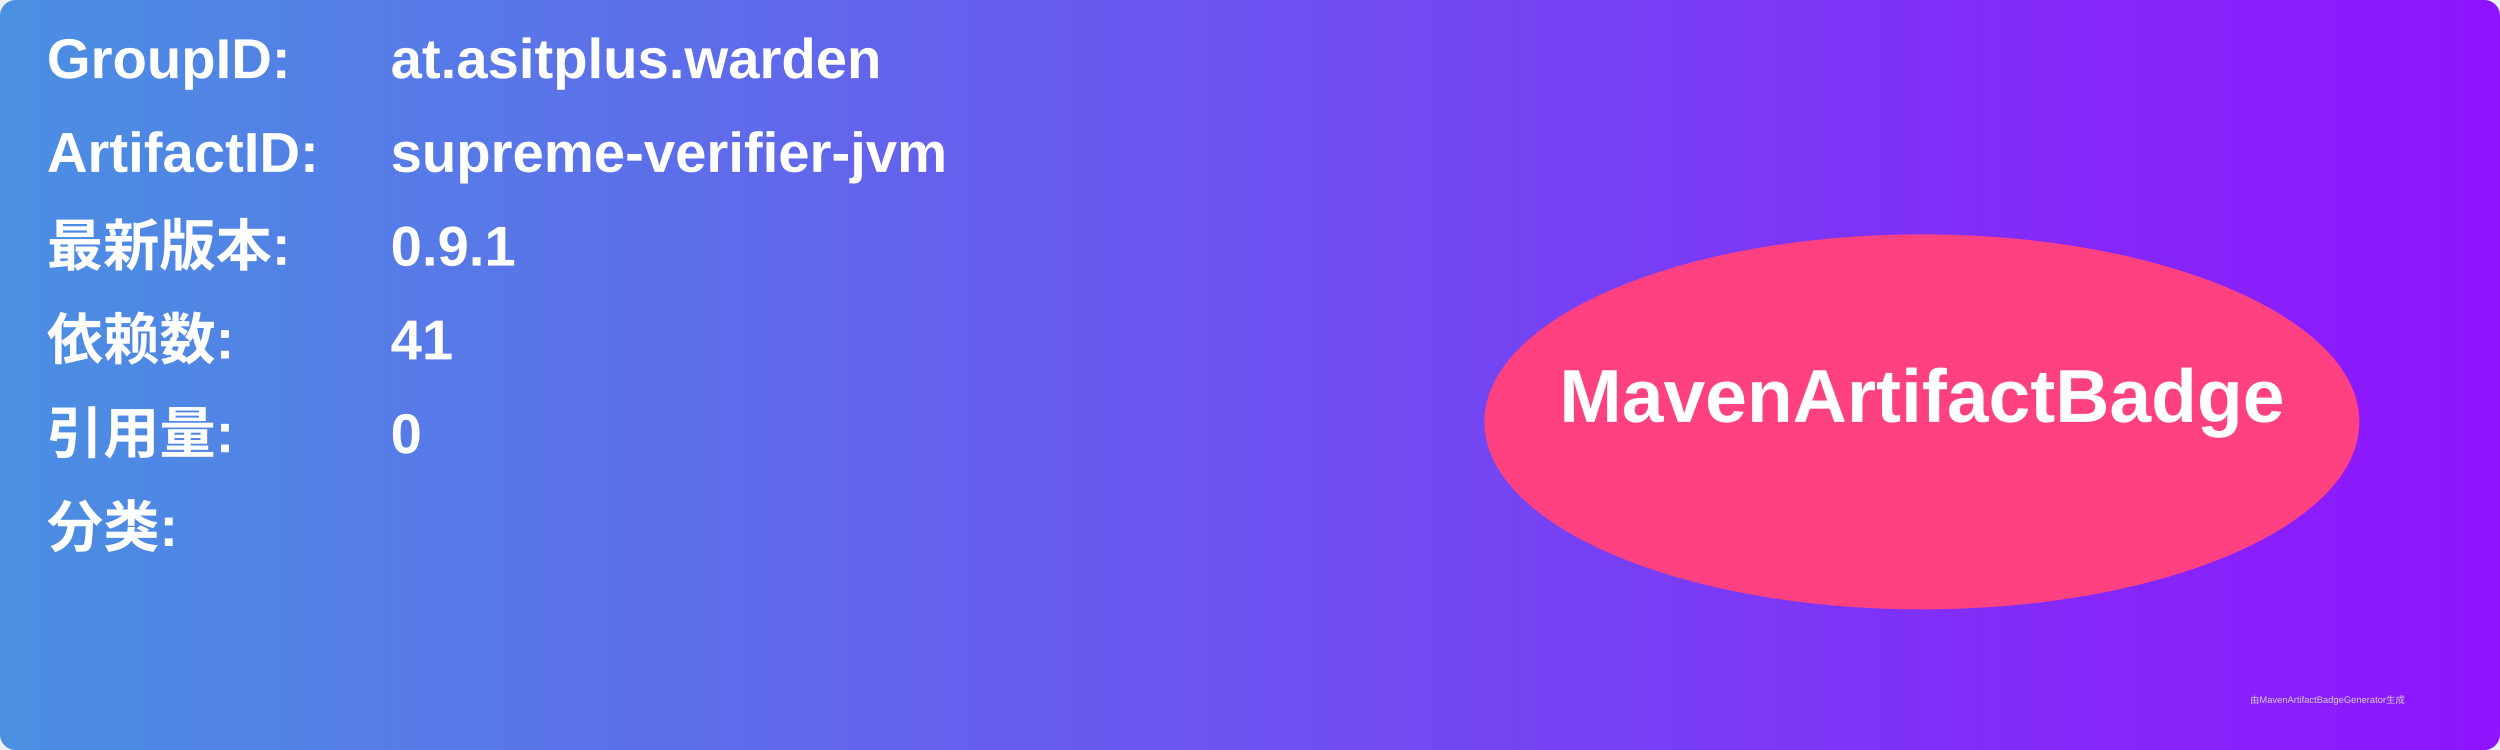
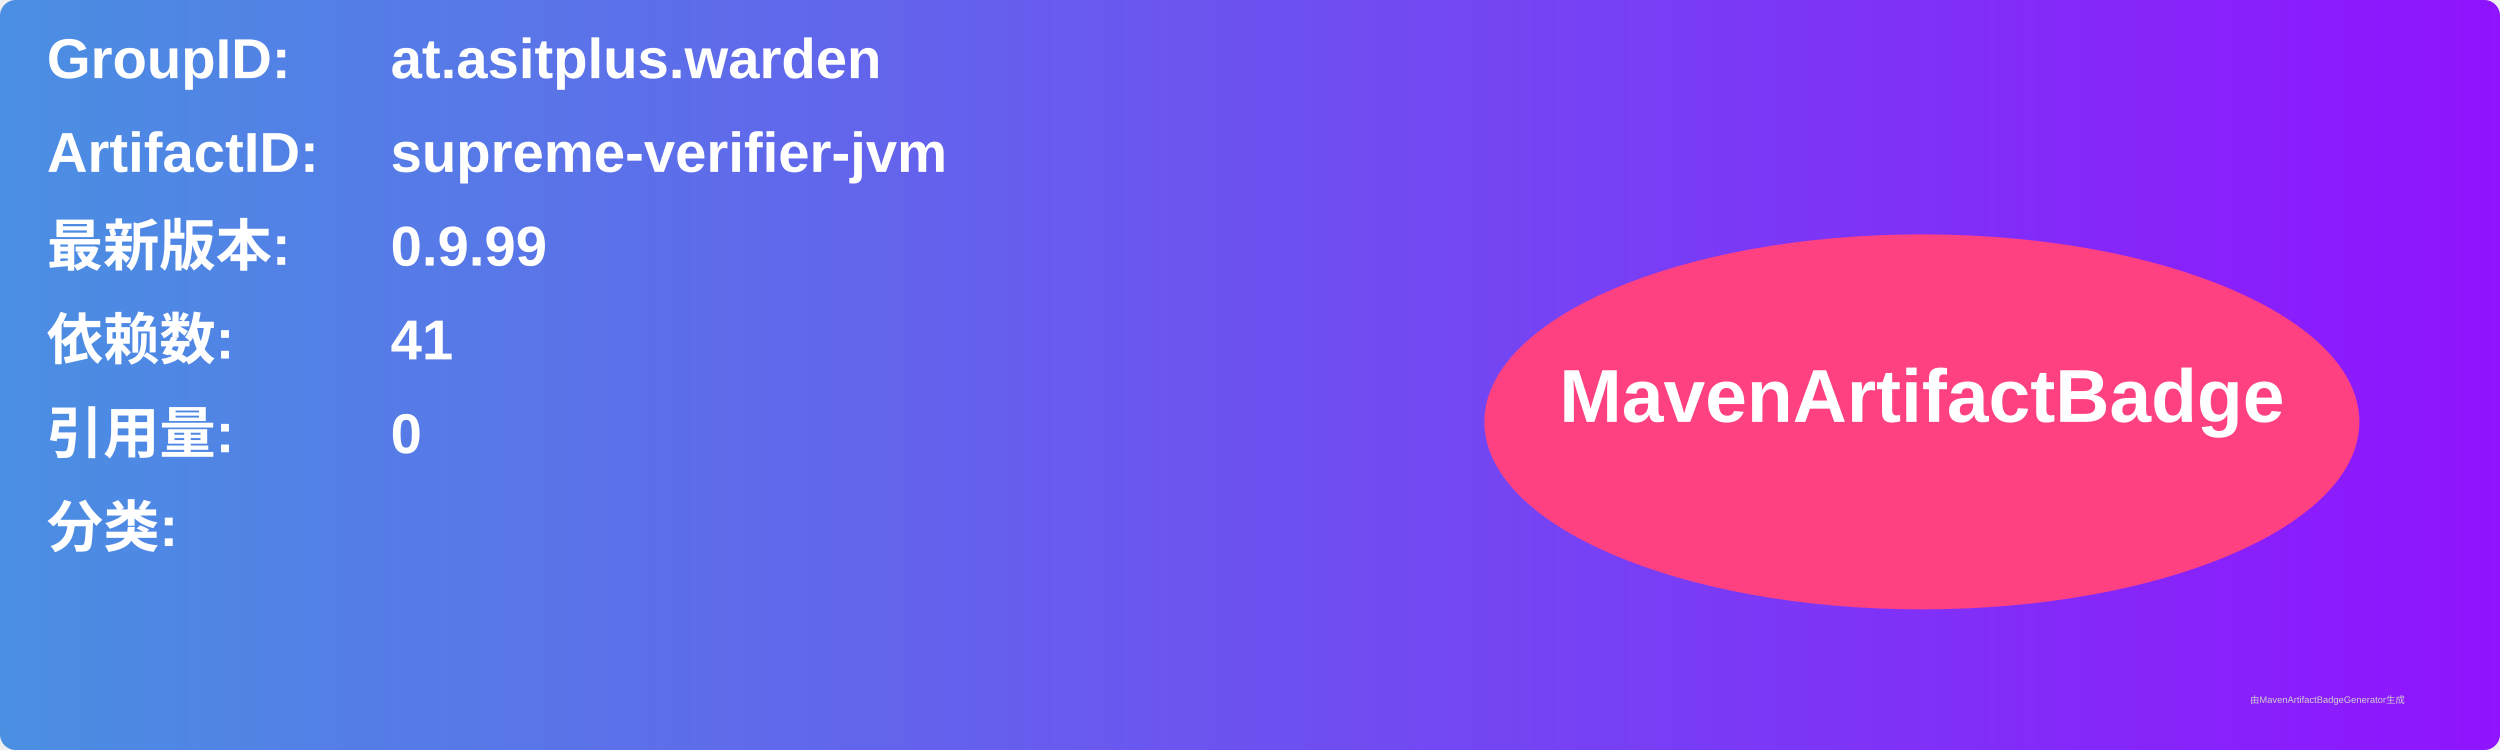
<svg xmlns="http://www.w3.org/2000/svg" width="800" height="240" viewBox="0 0 800 240">
  <linearGradient id="grad" x1="0%" y1="0%" x2="100%" y2="0%">
    <stop offset="0%" stop-color="#4a90e2" />
    <stop offset="100%" stop-color="#9013fe" />
  </linearGradient>
  <rect width="100%" height="100%" rx="5" ry="5" fill="url(#grad)" />
  <g transform="translate(15, 15)">
    <text x="0" y="10" font-family="Arial" font-size="18" fill="white" font-weight="bold" width="260">GroupID:</text>
    <text x="110" y="10" font-family="Arial" font-size="18" fill="white" font-weight="bold" width="460">at.asitplus.warden</text>
    <text x="0" y="40" font-family="Arial" font-size="18" fill="white" font-weight="bold" width="260">ArtifactID:</text>
    <text x="110" y="40" font-family="Arial" font-size="18" fill="white" font-weight="bold" width="460">supreme-verifier-jvm</text>
    <text x="0" y="70" font-family="Arial" font-size="18" fill="white" font-weight="bold">最新版本:</text>
    <text x="110" y="70" font-family="Arial" font-size="18" fill="white" font-weight="bold">
-       <tspan font-weight="bold">0.9.1</tspan>
+       <tspan font-weight="bold">0.9.99</tspan>
    </text>
    <text x="0" y="100" font-family="Arial" font-size="18" fill="white" font-weight="bold">依赖数: </text>
    <text x="110" y="100" font-family="Arial" font-size="18" fill="white">
      <tspan font-weight="bold">41</tspan>
    </text>
    <text x="0" y="130" font-family="Arial" font-size="18" fill="white" font-weight="bold">引用量: </text>
    <text x="110" y="130" font-family="Arial" font-size="18" fill="white">
      <tspan font-weight="bold">0</tspan>
    </text>
    <text x="0" y="160" font-family="Arial" font-size="18" fill="white" font-weight="bold">分类:</text>
    <text x="10" y="190" font-family="Arial" font-size="10" fill="white">
      <tspan font-weight="bold" />
    </text>
    <ellipse cx="600" cy="120" rx="140" ry="60" fill="#ff4081" />
    <text x="600" y="120" text-anchor="middle" font-family="Arial" font-size="24" fill="white" font-weight="bold">MavenArtifactBadge</text>
  </g>
  <text x="720" y="225" font-family="Arial" font-size="3" fill="#d0d0d0">由MavenArtifactBadgeGenerator生成</text>
</svg>
